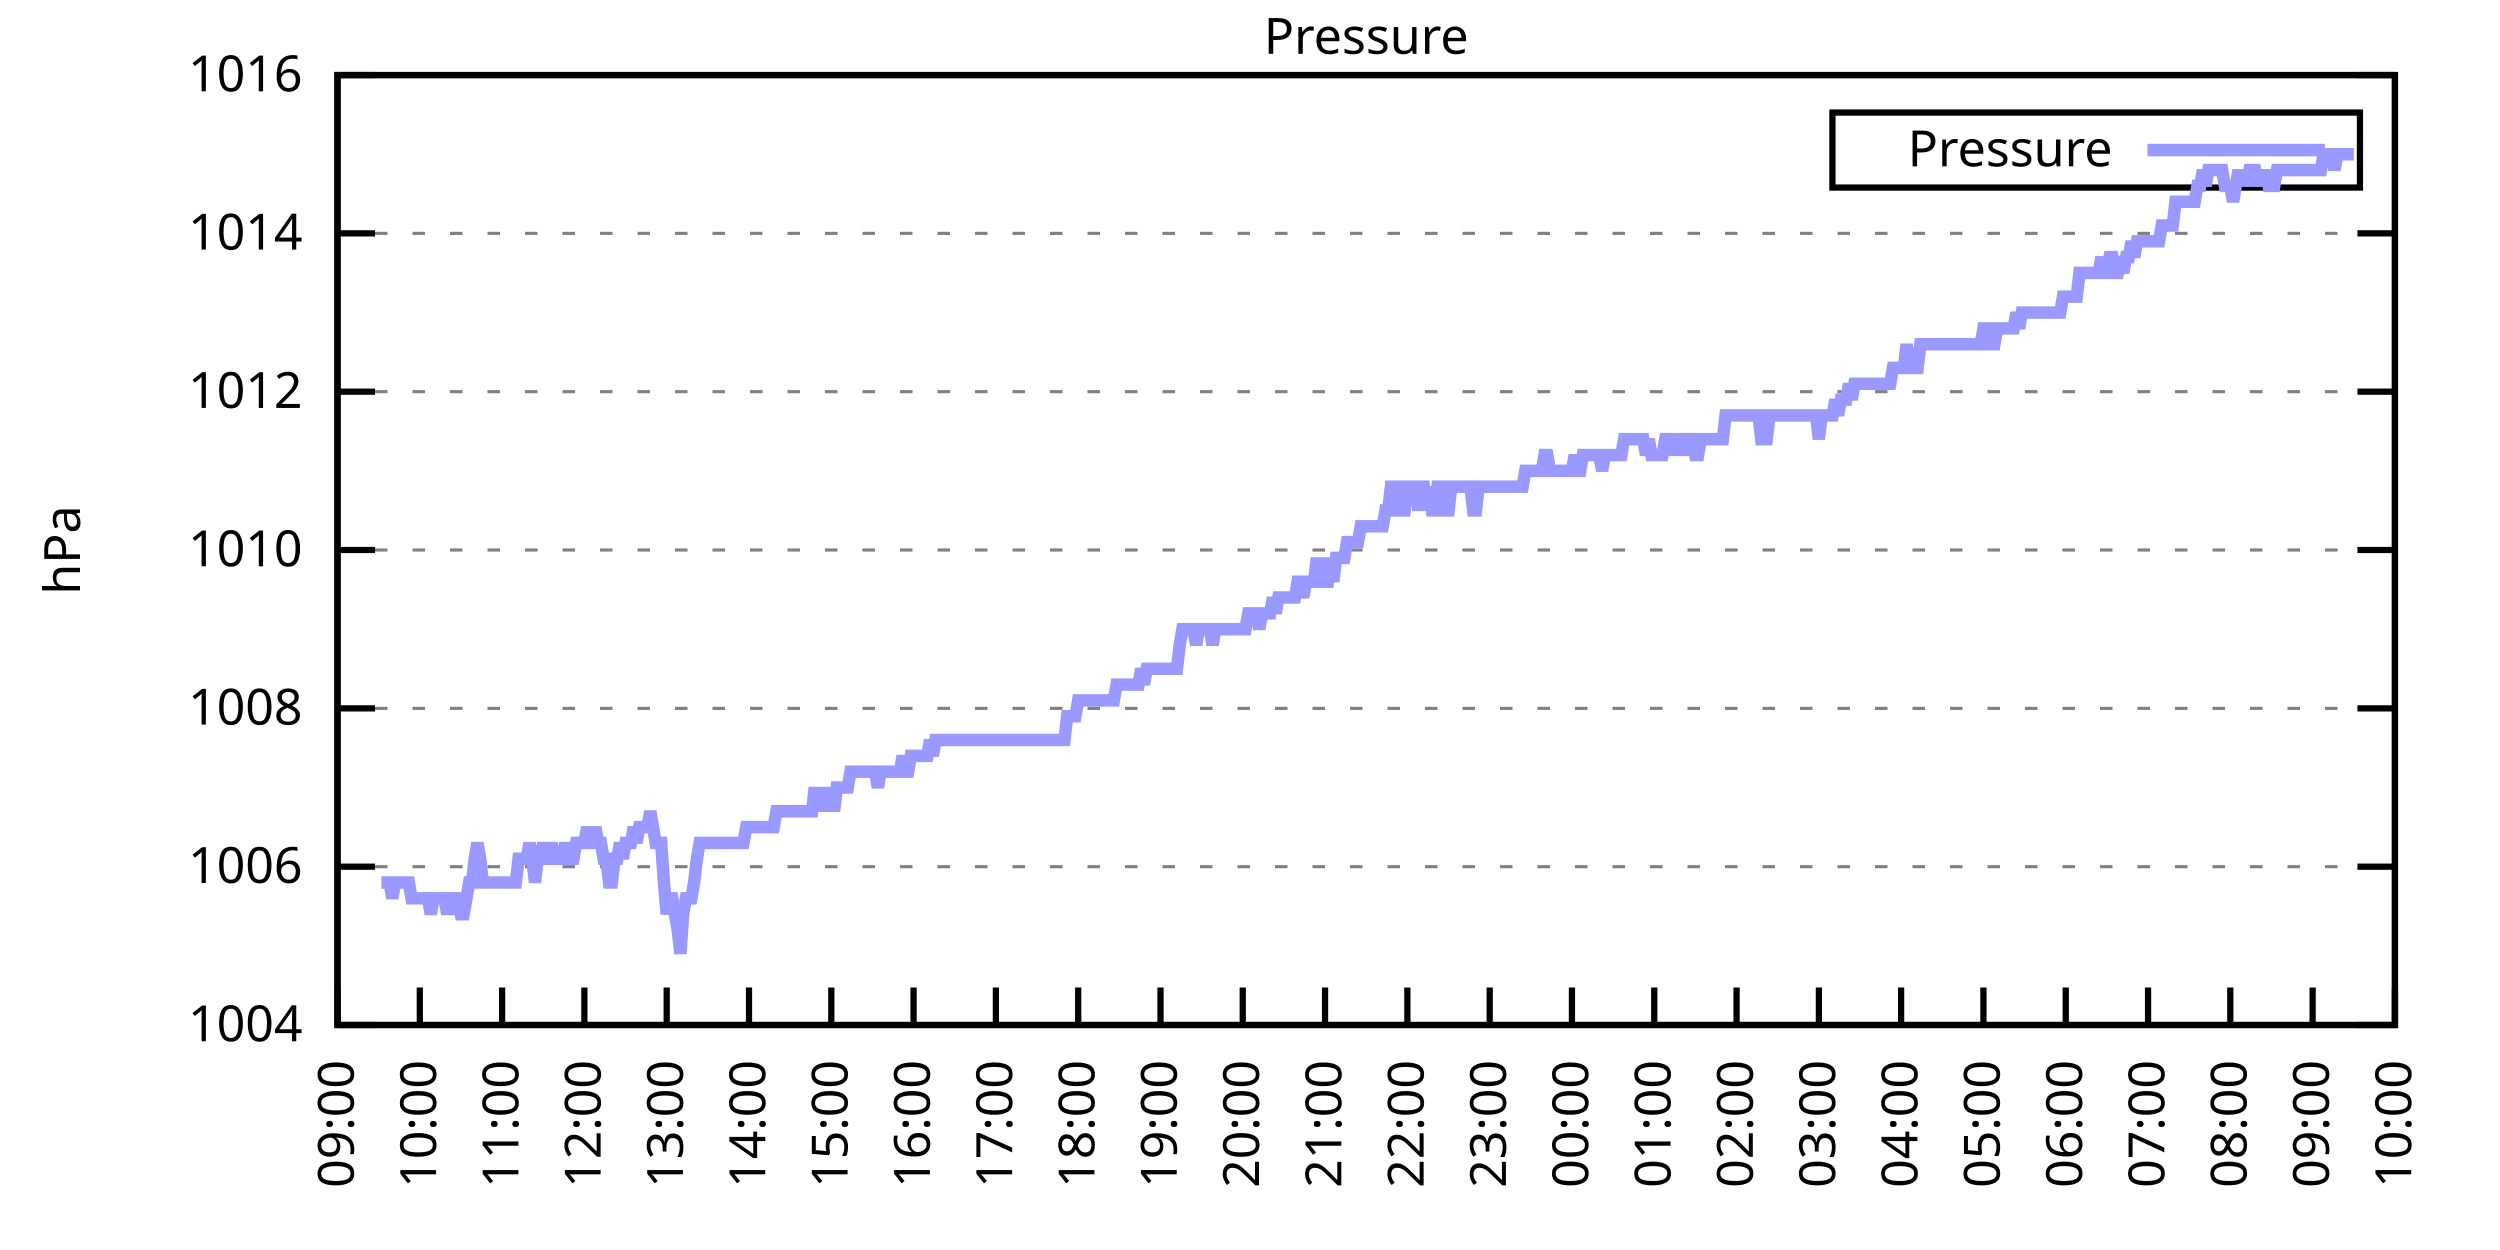
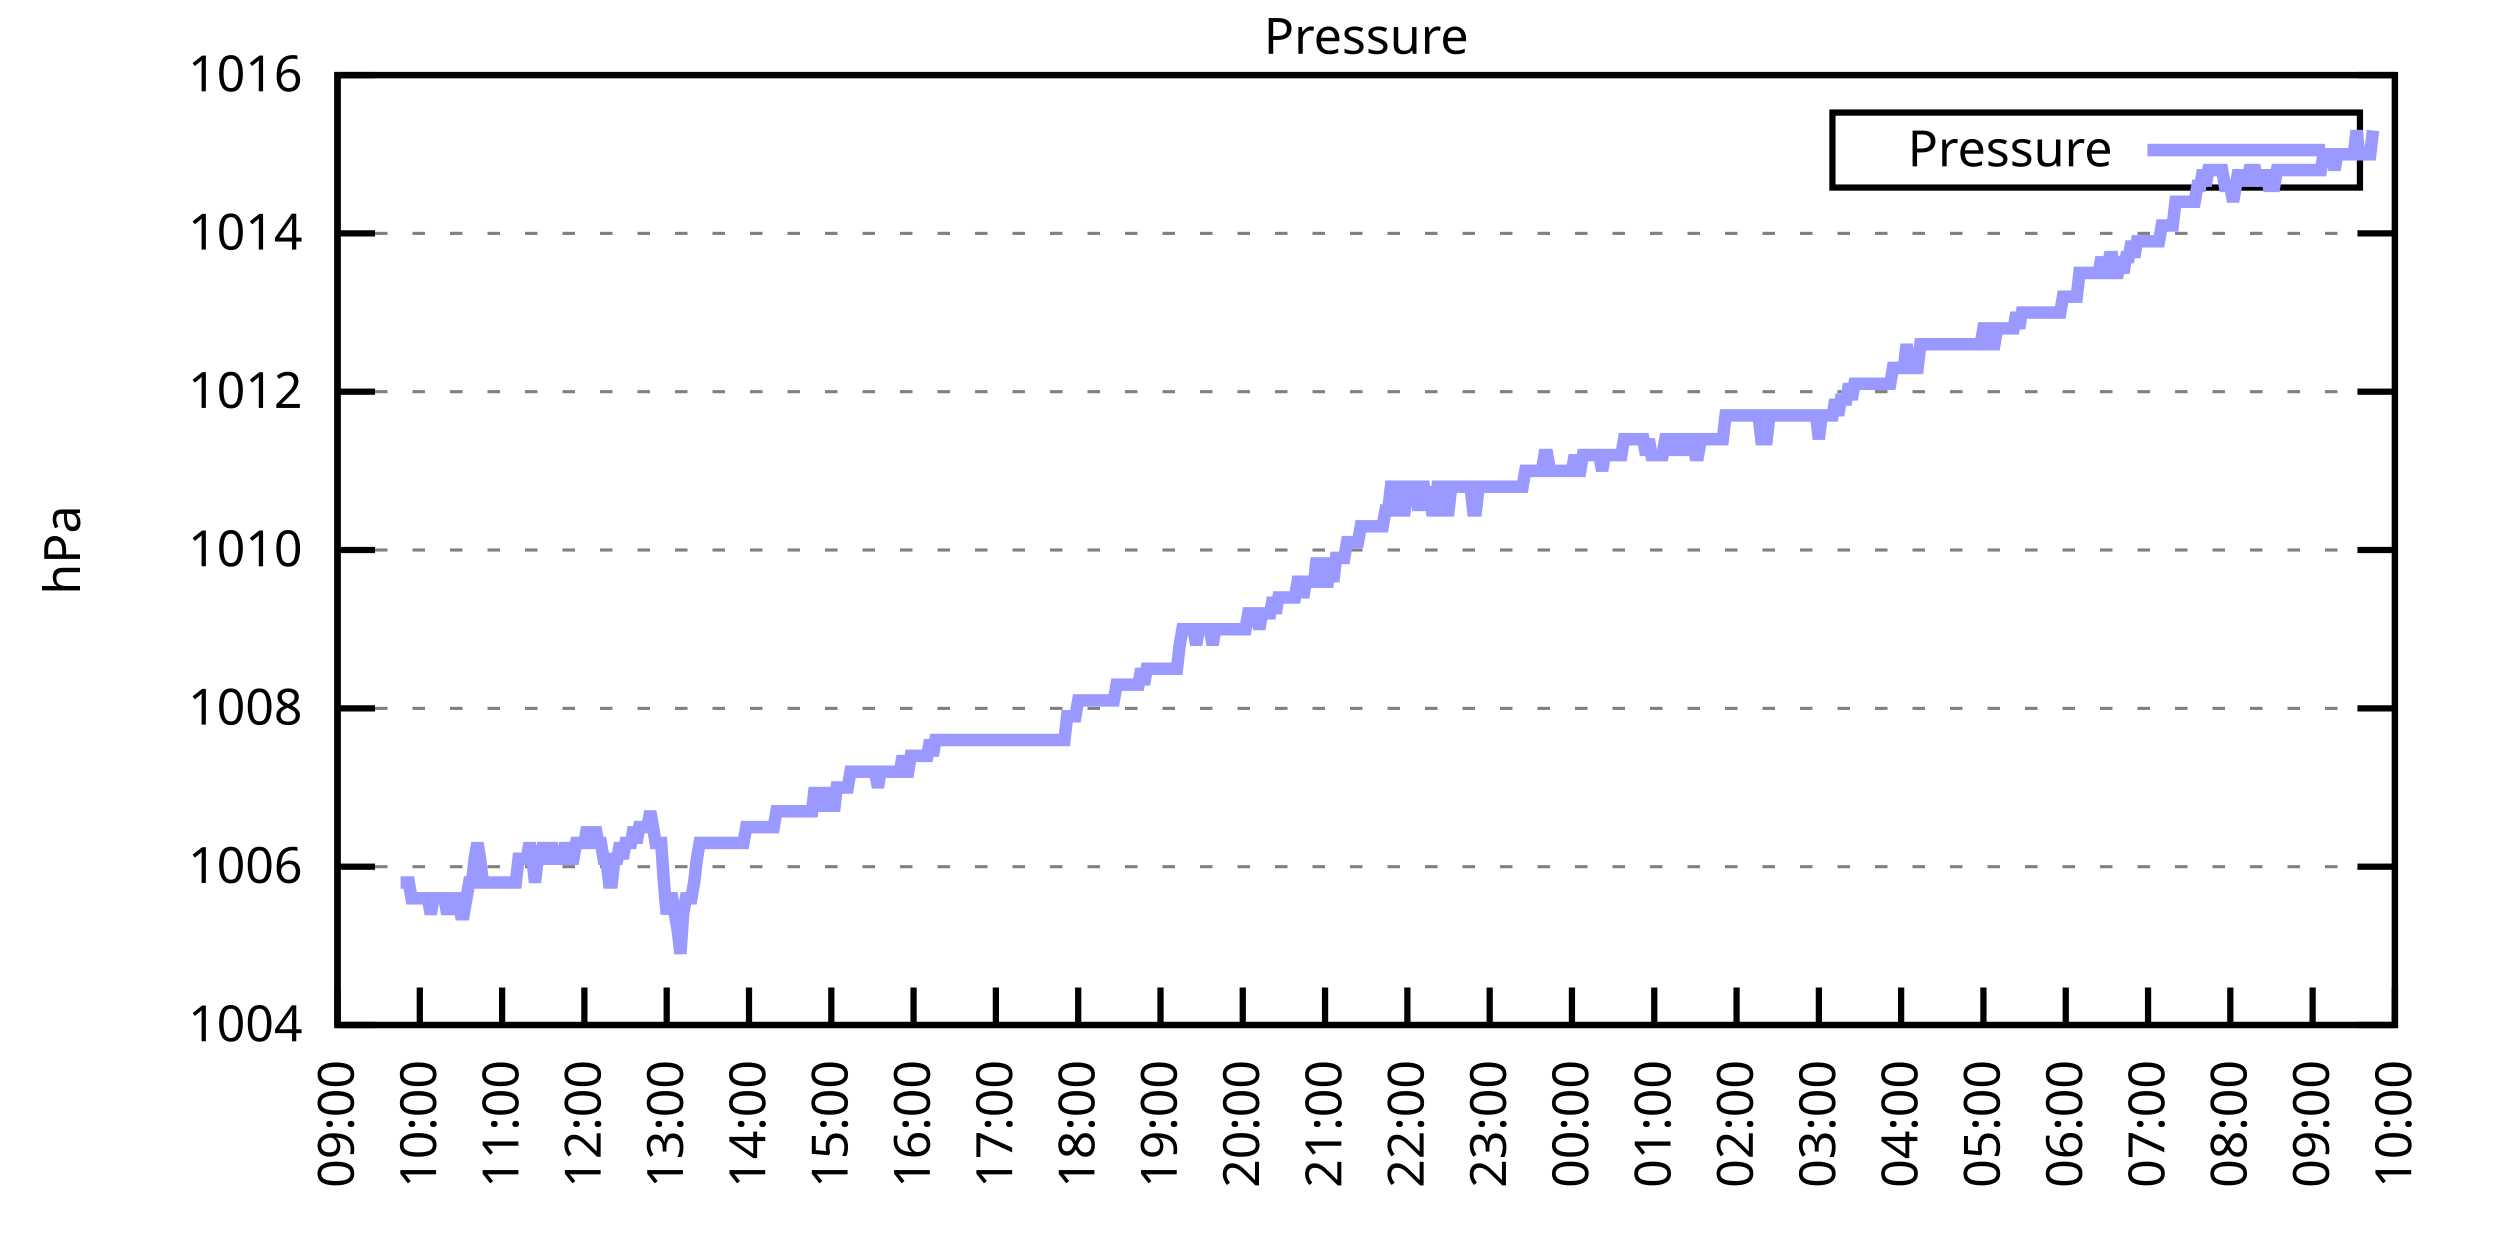
<svg xmlns="http://www.w3.org/2000/svg" xmlns:xlink="http://www.w3.org/1999/xlink" width="400" height="200" viewBox="0 0 400 200">
  <g id="gnuplot_canvas">
    <rect x="0" y="0" width="400" height="200" fill="none" />
    <defs>
      <circle id="gpDot" r="0.5" stroke-width="0.5" stroke="currentColor" />
      <path id="gpPt0" stroke-width="0.333" stroke="currentColor" d="M-1,0 h2 M0,-1 v2" />
      <path id="gpPt1" stroke-width="0.333" stroke="currentColor" d="M-1,-1 L1,1 M1,-1 L-1,1" />
      <path id="gpPt2" stroke-width="0.333" stroke="currentColor" d="M-1,0 L1,0 M0,-1 L0,1 M-1,-1 L1,1 M-1,1 L1,-1" />
      <rect id="gpPt3" stroke-width="0.333" stroke="currentColor" x="-1" y="-1" width="2" height="2" />
      <rect id="gpPt4" stroke-width="0.333" stroke="currentColor" fill="currentColor" x="-1" y="-1" width="2" height="2" />
      <circle id="gpPt5" stroke-width="0.333" stroke="currentColor" cx="0" cy="0" r="1" />
      <use xlink:href="#gpPt5" id="gpPt6" fill="currentColor" stroke="none" />
      <path id="gpPt7" stroke-width="0.333" stroke="currentColor" d="M0,-1.33 L-1.33,0.67 L1.33,0.67 z" />
      <use xlink:href="#gpPt7" id="gpPt8" fill="currentColor" stroke="none" />
      <use xlink:href="#gpPt7" id="gpPt9" stroke="currentColor" transform="rotate(180)" />
      <use xlink:href="#gpPt9" id="gpPt10" fill="currentColor" stroke="none" />
      <use xlink:href="#gpPt3" id="gpPt11" stroke="currentColor" transform="rotate(45)" />
      <use xlink:href="#gpPt11" id="gpPt12" fill="currentColor" stroke="none" />
      <path id="gpPt13" stroke-width="0.333" stroke="currentColor" d="M0,1.330 L1.265,0.411 L0.782,-1.067 L-0.782,-1.076 L-1.265,0.411 z" />
      <use xlink:href="#gpPt13" id="gpPt14" fill="currentColor" stroke="none" />
      <filter id="textbox" filterUnits="objectBoundingBox" x="0" y="0" height="1" width="1">
        <feFlood flood-color="white" flood-opacity="1" result="bgnd" />
        <feComposite in="SourceGraphic" in2="bgnd" operator="atop" />
      </filter>
      <filter id="greybox" filterUnits="objectBoundingBox" x="0" y="0" height="1" width="1">
        <feFlood flood-color="lightgrey" flood-opacity="1" result="grey" />
        <feComposite in="SourceGraphic" in2="grey" operator="atop" />
      </filter>
    </defs>
    <g fill="none" color="white" stroke="currentColor" stroke-width="1.00" stroke-linecap="butt" stroke-linejoin="miter">
</g>
    <g fill="none" color="black" stroke="currentColor" stroke-width="1.00" stroke-linecap="butt" stroke-linejoin="miter">
      <g stroke="none" shape-rendering="crispEdges">
        <polygon fill="rgb(255, 255, 255)" points="54.00,164.00 383.18,164.00 383.18,12.02 54.00,12.02 " />
      </g>
    </g>
    <g fill="none" color="black" stroke="currentColor" stroke-width="1.00" stroke-linecap="butt" stroke-linejoin="miter">
</g>
    <g fill="none" color="black" stroke="black" stroke-width="0.50" stroke-linecap="butt" stroke-linejoin="miter">
</g>
    <g fill="none" color="gray" stroke="currentColor" stroke-width="0.50" stroke-linecap="butt" stroke-linejoin="miter">
      <path stroke="gray" stroke-dasharray="2,4" class="gridline" d="M54.00,164.00 L383.19,164.00  " />
    </g>
    <g fill="none" color="gray" stroke="gray" stroke-width="1.00" stroke-linecap="butt" stroke-linejoin="miter">
</g>
    <g fill="none" color="black" stroke="currentColor" stroke-width="1.00" stroke-linecap="butt" stroke-linejoin="miter">
      <path stroke="black" d="M54.00,164.00 L60.00,164.00 M383.19,164.00 L377.19,164.00  " />
      <g transform="translate(48.40,166.60)" stroke="none" fill="black" font-family="Sans" font-size="8.00" text-anchor="end">
        <text>
          <tspan font-family="Sans"> 1004</tspan>
        </text>
      </g>
    </g>
    <g fill="none" color="black" stroke="currentColor" stroke-width="1.00" stroke-linecap="butt" stroke-linejoin="miter">
</g>
    <g fill="none" color="black" stroke="black" stroke-width="0.50" stroke-linecap="butt" stroke-linejoin="miter">
</g>
    <g fill="none" color="gray" stroke="currentColor" stroke-width="0.50" stroke-linecap="butt" stroke-linejoin="miter">
      <path stroke="gray" stroke-dasharray="2,4" class="gridline" d="M54.00,138.67 L383.19,138.67  " />
    </g>
    <g fill="none" color="gray" stroke="gray" stroke-width="1.00" stroke-linecap="butt" stroke-linejoin="miter">
</g>
    <g fill="none" color="black" stroke="currentColor" stroke-width="1.00" stroke-linecap="butt" stroke-linejoin="miter">
      <path stroke="black" d="M54.00,138.67 L60.00,138.67 M383.19,138.67 L377.19,138.67  " />
      <g transform="translate(48.40,141.27)" stroke="none" fill="black" font-family="Sans" font-size="8.00" text-anchor="end">
        <text>
          <tspan font-family="Sans"> 1006</tspan>
        </text>
      </g>
    </g>
    <g fill="none" color="black" stroke="currentColor" stroke-width="1.00" stroke-linecap="butt" stroke-linejoin="miter">
</g>
    <g fill="none" color="black" stroke="black" stroke-width="0.50" stroke-linecap="butt" stroke-linejoin="miter">
</g>
    <g fill="none" color="gray" stroke="currentColor" stroke-width="0.50" stroke-linecap="butt" stroke-linejoin="miter">
      <path stroke="gray" stroke-dasharray="2,4" class="gridline" d="M54.00,113.34 L383.19,113.34  " />
    </g>
    <g fill="none" color="gray" stroke="gray" stroke-width="1.00" stroke-linecap="butt" stroke-linejoin="miter">
</g>
    <g fill="none" color="black" stroke="currentColor" stroke-width="1.00" stroke-linecap="butt" stroke-linejoin="miter">
      <path stroke="black" d="M54.00,113.34 L60.00,113.34 M383.19,113.34 L377.19,113.34  " />
      <g transform="translate(48.40,115.94)" stroke="none" fill="black" font-family="Sans" font-size="8.00" text-anchor="end">
        <text>
          <tspan font-family="Sans"> 1008</tspan>
        </text>
      </g>
    </g>
    <g fill="none" color="black" stroke="currentColor" stroke-width="1.00" stroke-linecap="butt" stroke-linejoin="miter">
</g>
    <g fill="none" color="black" stroke="black" stroke-width="0.50" stroke-linecap="butt" stroke-linejoin="miter">
</g>
    <g fill="none" color="gray" stroke="currentColor" stroke-width="0.50" stroke-linecap="butt" stroke-linejoin="miter">
      <path stroke="gray" stroke-dasharray="2,4" class="gridline" d="M54.00,88.00 L383.19,88.00  " />
    </g>
    <g fill="none" color="gray" stroke="gray" stroke-width="1.00" stroke-linecap="butt" stroke-linejoin="miter">
</g>
    <g fill="none" color="black" stroke="currentColor" stroke-width="1.00" stroke-linecap="butt" stroke-linejoin="miter">
      <path stroke="black" d="M54.00,88.00 L60.00,88.00 M383.19,88.00 L377.19,88.00  " />
      <g transform="translate(48.40,90.60)" stroke="none" fill="black" font-family="Sans" font-size="8.00" text-anchor="end">
        <text>
          <tspan font-family="Sans"> 1010</tspan>
        </text>
      </g>
    </g>
    <g fill="none" color="black" stroke="currentColor" stroke-width="1.00" stroke-linecap="butt" stroke-linejoin="miter">
</g>
    <g fill="none" color="black" stroke="black" stroke-width="0.50" stroke-linecap="butt" stroke-linejoin="miter">
</g>
    <g fill="none" color="gray" stroke="currentColor" stroke-width="0.50" stroke-linecap="butt" stroke-linejoin="miter">
      <path stroke="gray" stroke-dasharray="2,4" class="gridline" d="M54.00,62.67 L383.19,62.67  " />
    </g>
    <g fill="none" color="gray" stroke="gray" stroke-width="1.00" stroke-linecap="butt" stroke-linejoin="miter">
</g>
    <g fill="none" color="black" stroke="currentColor" stroke-width="1.00" stroke-linecap="butt" stroke-linejoin="miter">
      <path stroke="black" d="M54.00,62.67 L60.00,62.67 M383.19,62.67 L377.19,62.67  " />
      <g transform="translate(48.40,65.27)" stroke="none" fill="black" font-family="Sans" font-size="8.00" text-anchor="end">
        <text>
          <tspan font-family="Sans"> 1012</tspan>
        </text>
      </g>
    </g>
    <g fill="none" color="black" stroke="currentColor" stroke-width="1.00" stroke-linecap="butt" stroke-linejoin="miter">
</g>
    <g fill="none" color="black" stroke="black" stroke-width="0.50" stroke-linecap="butt" stroke-linejoin="miter">
</g>
    <g fill="none" color="gray" stroke="currentColor" stroke-width="0.50" stroke-linecap="butt" stroke-linejoin="miter">
      <path stroke="gray" stroke-dasharray="2,4" class="gridline" d="M54.00,37.34 L383.19,37.34  " />
    </g>
    <g fill="none" color="gray" stroke="gray" stroke-width="1.00" stroke-linecap="butt" stroke-linejoin="miter">
</g>
    <g fill="none" color="black" stroke="currentColor" stroke-width="1.00" stroke-linecap="butt" stroke-linejoin="miter">
      <path stroke="black" d="M54.00,37.34 L60.00,37.34 M383.19,37.34 L377.19,37.34  " />
      <g transform="translate(48.40,39.94)" stroke="none" fill="black" font-family="Sans" font-size="8.00" text-anchor="end">
        <text>
          <tspan font-family="Sans"> 1014</tspan>
        </text>
      </g>
    </g>
    <g fill="none" color="black" stroke="currentColor" stroke-width="1.00" stroke-linecap="butt" stroke-linejoin="miter">
</g>
    <g fill="none" color="black" stroke="black" stroke-width="0.50" stroke-linecap="butt" stroke-linejoin="miter">
</g>
    <g fill="none" color="gray" stroke="currentColor" stroke-width="0.50" stroke-linecap="butt" stroke-linejoin="miter">
      <path stroke="gray" stroke-dasharray="2,4" class="gridline" d="M54.00,12.01 L383.19,12.01  " />
    </g>
    <g fill="none" color="gray" stroke="gray" stroke-width="1.00" stroke-linecap="butt" stroke-linejoin="miter">
</g>
    <g fill="none" color="black" stroke="currentColor" stroke-width="1.00" stroke-linecap="butt" stroke-linejoin="miter">
      <path stroke="black" d="M54.00,12.01 L60.00,12.01 M383.19,12.01 L377.19,12.01  " />
      <g transform="translate(48.40,14.61)" stroke="none" fill="black" font-family="Sans" font-size="8.00" text-anchor="end">
        <text>
          <tspan font-family="Sans"> 1016</tspan>
        </text>
      </g>
    </g>
    <g fill="none" color="black" stroke="currentColor" stroke-width="1.00" stroke-linecap="butt" stroke-linejoin="miter">
      <path stroke="black" d="M54.00,164.00 L54.00,158.00  " />
      <g transform="translate(56.60,169.60) rotate(270.00)" stroke="none" fill="black" font-family="Sans" font-size="8.00" text-anchor="end">
        <text>
          <tspan font-family="Sans">09:00</tspan>
        </text>
      </g>
    </g>
    <g fill="none" color="black" stroke="currentColor" stroke-width="1.00" stroke-linecap="butt" stroke-linejoin="miter">
      <path stroke="black" d="M67.17,164.00 L67.17,158.00  " />
      <g transform="translate(69.77,169.60) rotate(270.00)" stroke="none" fill="black" font-family="Sans" font-size="8.00" text-anchor="end">
        <text>
          <tspan font-family="Sans">10:00</tspan>
        </text>
      </g>
    </g>
    <g fill="none" color="black" stroke="currentColor" stroke-width="1.00" stroke-linecap="butt" stroke-linejoin="miter">
      <path stroke="black" d="M80.34,164.00 L80.34,158.00  " />
      <g transform="translate(82.94,169.60) rotate(270.00)" stroke="none" fill="black" font-family="Sans" font-size="8.00" text-anchor="end">
        <text>
          <tspan font-family="Sans">11:00</tspan>
        </text>
      </g>
    </g>
    <g fill="none" color="black" stroke="currentColor" stroke-width="1.00" stroke-linecap="butt" stroke-linejoin="miter">
      <path stroke="black" d="M93.50,164.00 L93.50,158.00  " />
      <g transform="translate(96.10,169.60) rotate(270.00)" stroke="none" fill="black" font-family="Sans" font-size="8.00" text-anchor="end">
        <text>
          <tspan font-family="Sans">12:00</tspan>
        </text>
      </g>
    </g>
    <g fill="none" color="black" stroke="currentColor" stroke-width="1.00" stroke-linecap="butt" stroke-linejoin="miter">
      <path stroke="black" d="M106.67,164.00 L106.67,158.00  " />
      <g transform="translate(109.27,169.60) rotate(270.00)" stroke="none" fill="black" font-family="Sans" font-size="8.00" text-anchor="end">
        <text>
          <tspan font-family="Sans">13:00</tspan>
        </text>
      </g>
    </g>
    <g fill="none" color="black" stroke="currentColor" stroke-width="1.00" stroke-linecap="butt" stroke-linejoin="miter">
      <path stroke="black" d="M119.84,164.00 L119.84,158.00  " />
      <g transform="translate(122.44,169.60) rotate(270.00)" stroke="none" fill="black" font-family="Sans" font-size="8.00" text-anchor="end">
        <text>
          <tspan font-family="Sans">14:00</tspan>
        </text>
      </g>
    </g>
    <g fill="none" color="black" stroke="currentColor" stroke-width="1.00" stroke-linecap="butt" stroke-linejoin="miter">
      <path stroke="black" d="M133.01,164.00 L133.01,158.00  " />
      <g transform="translate(135.61,169.60) rotate(270.00)" stroke="none" fill="black" font-family="Sans" font-size="8.00" text-anchor="end">
        <text>
          <tspan font-family="Sans">15:00</tspan>
        </text>
      </g>
    </g>
    <g fill="none" color="black" stroke="currentColor" stroke-width="1.00" stroke-linecap="butt" stroke-linejoin="miter">
      <path stroke="black" d="M146.17,164.00 L146.17,158.00  " />
      <g transform="translate(148.77,169.60) rotate(270.00)" stroke="none" fill="black" font-family="Sans" font-size="8.00" text-anchor="end">
        <text>
          <tspan font-family="Sans">16:00</tspan>
        </text>
      </g>
    </g>
    <g fill="none" color="black" stroke="currentColor" stroke-width="1.00" stroke-linecap="butt" stroke-linejoin="miter">
      <path stroke="black" d="M159.34,164.00 L159.34,158.00  " />
      <g transform="translate(161.94,169.60) rotate(270.00)" stroke="none" fill="black" font-family="Sans" font-size="8.00" text-anchor="end">
        <text>
          <tspan font-family="Sans">17:00</tspan>
        </text>
      </g>
    </g>
    <g fill="none" color="black" stroke="currentColor" stroke-width="1.00" stroke-linecap="butt" stroke-linejoin="miter">
      <path stroke="black" d="M172.51,164.00 L172.51,158.00  " />
      <g transform="translate(175.11,169.60) rotate(270.00)" stroke="none" fill="black" font-family="Sans" font-size="8.00" text-anchor="end">
        <text>
          <tspan font-family="Sans">18:00</tspan>
        </text>
      </g>
    </g>
    <g fill="none" color="black" stroke="currentColor" stroke-width="1.00" stroke-linecap="butt" stroke-linejoin="miter">
      <path stroke="black" d="M185.68,164.00 L185.68,158.00  " />
      <g transform="translate(188.28,169.60) rotate(270.00)" stroke="none" fill="black" font-family="Sans" font-size="8.00" text-anchor="end">
        <text>
          <tspan font-family="Sans">19:00</tspan>
        </text>
      </g>
    </g>
    <g fill="none" color="black" stroke="currentColor" stroke-width="1.00" stroke-linecap="butt" stroke-linejoin="miter">
      <path stroke="black" d="M198.84,164.00 L198.84,158.00  " />
      <g transform="translate(201.44,169.60) rotate(270.00)" stroke="none" fill="black" font-family="Sans" font-size="8.00" text-anchor="end">
        <text>
          <tspan font-family="Sans">20:00</tspan>
        </text>
      </g>
    </g>
    <g fill="none" color="black" stroke="currentColor" stroke-width="1.00" stroke-linecap="butt" stroke-linejoin="miter">
      <path stroke="black" d="M212.01,164.00 L212.01,158.00  " />
      <g transform="translate(214.61,169.60) rotate(270.00)" stroke="none" fill="black" font-family="Sans" font-size="8.00" text-anchor="end">
        <text>
          <tspan font-family="Sans">21:00</tspan>
        </text>
      </g>
    </g>
    <g fill="none" color="black" stroke="currentColor" stroke-width="1.00" stroke-linecap="butt" stroke-linejoin="miter">
      <path stroke="black" d="M225.18,164.00 L225.18,158.00  " />
      <g transform="translate(227.78,169.60) rotate(270.00)" stroke="none" fill="black" font-family="Sans" font-size="8.00" text-anchor="end">
        <text>
          <tspan font-family="Sans">22:00</tspan>
        </text>
      </g>
    </g>
    <g fill="none" color="black" stroke="currentColor" stroke-width="1.00" stroke-linecap="butt" stroke-linejoin="miter">
      <path stroke="black" d="M238.35,164.00 L238.35,158.00  " />
      <g transform="translate(240.95,169.60) rotate(270.00)" stroke="none" fill="black" font-family="Sans" font-size="8.00" text-anchor="end">
        <text>
          <tspan font-family="Sans">23:00</tspan>
        </text>
      </g>
    </g>
    <g fill="none" color="black" stroke="currentColor" stroke-width="1.00" stroke-linecap="butt" stroke-linejoin="miter">
      <path stroke="black" d="M251.51,164.00 L251.51,158.00  " />
      <g transform="translate(254.11,169.60) rotate(270.00)" stroke="none" fill="black" font-family="Sans" font-size="8.00" text-anchor="end">
        <text>
          <tspan font-family="Sans">00:00</tspan>
        </text>
      </g>
    </g>
    <g fill="none" color="black" stroke="currentColor" stroke-width="1.00" stroke-linecap="butt" stroke-linejoin="miter">
      <path stroke="black" d="M264.68,164.00 L264.68,158.00  " />
      <g transform="translate(267.28,169.60) rotate(270.00)" stroke="none" fill="black" font-family="Sans" font-size="8.00" text-anchor="end">
        <text>
          <tspan font-family="Sans">01:00</tspan>
        </text>
      </g>
    </g>
    <g fill="none" color="black" stroke="currentColor" stroke-width="1.00" stroke-linecap="butt" stroke-linejoin="miter">
      <path stroke="black" d="M277.85,164.00 L277.85,158.00  " />
      <g transform="translate(280.45,169.60) rotate(270.00)" stroke="none" fill="black" font-family="Sans" font-size="8.00" text-anchor="end">
        <text>
          <tspan font-family="Sans">02:00</tspan>
        </text>
      </g>
    </g>
    <g fill="none" color="black" stroke="currentColor" stroke-width="1.00" stroke-linecap="butt" stroke-linejoin="miter">
      <path stroke="black" d="M291.02,164.00 L291.02,158.00  " />
      <g transform="translate(293.62,169.60) rotate(270.00)" stroke="none" fill="black" font-family="Sans" font-size="8.00" text-anchor="end">
        <text>
          <tspan font-family="Sans">03:00</tspan>
        </text>
      </g>
    </g>
    <g fill="none" color="black" stroke="currentColor" stroke-width="1.00" stroke-linecap="butt" stroke-linejoin="miter">
      <path stroke="black" d="M304.18,164.00 L304.18,158.00  " />
      <g transform="translate(306.78,169.60) rotate(270.00)" stroke="none" fill="black" font-family="Sans" font-size="8.00" text-anchor="end">
        <text>
          <tspan font-family="Sans">04:00</tspan>
        </text>
      </g>
    </g>
    <g fill="none" color="black" stroke="currentColor" stroke-width="1.00" stroke-linecap="butt" stroke-linejoin="miter">
      <path stroke="black" d="M317.35,164.00 L317.35,158.00  " />
      <g transform="translate(319.95,169.60) rotate(270.00)" stroke="none" fill="black" font-family="Sans" font-size="8.00" text-anchor="end">
        <text>
          <tspan font-family="Sans">05:00</tspan>
        </text>
      </g>
    </g>
    <g fill="none" color="black" stroke="currentColor" stroke-width="1.00" stroke-linecap="butt" stroke-linejoin="miter">
      <path stroke="black" d="M330.52,164.00 L330.52,158.00  " />
      <g transform="translate(333.12,169.60) rotate(270.00)" stroke="none" fill="black" font-family="Sans" font-size="8.00" text-anchor="end">
        <text>
          <tspan font-family="Sans">06:00</tspan>
        </text>
      </g>
    </g>
    <g fill="none" color="black" stroke="currentColor" stroke-width="1.00" stroke-linecap="butt" stroke-linejoin="miter">
      <path stroke="black" d="M343.69,164.00 L343.69,158.00  " />
      <g transform="translate(346.29,169.60) rotate(270.00)" stroke="none" fill="black" font-family="Sans" font-size="8.00" text-anchor="end">
        <text>
          <tspan font-family="Sans">07:00</tspan>
        </text>
      </g>
    </g>
    <g fill="none" color="black" stroke="currentColor" stroke-width="1.00" stroke-linecap="butt" stroke-linejoin="miter">
      <path stroke="black" d="M356.85,164.00 L356.85,158.00  " />
      <g transform="translate(359.45,169.60) rotate(270.00)" stroke="none" fill="black" font-family="Sans" font-size="8.00" text-anchor="end">
        <text>
          <tspan font-family="Sans">08:00</tspan>
        </text>
      </g>
    </g>
    <g fill="none" color="black" stroke="currentColor" stroke-width="1.00" stroke-linecap="butt" stroke-linejoin="miter">
      <path stroke="black" d="M370.02,164.00 L370.02,158.00  " />
      <g transform="translate(372.62,169.60) rotate(270.00)" stroke="none" fill="black" font-family="Sans" font-size="8.00" text-anchor="end">
        <text>
          <tspan font-family="Sans">09:00</tspan>
        </text>
      </g>
    </g>
    <g fill="none" color="black" stroke="currentColor" stroke-width="1.00" stroke-linecap="butt" stroke-linejoin="miter">
      <path stroke="black" d="M383.19,164.00 L383.19,158.00  " />
      <g transform="translate(385.79,169.60) rotate(270.00)" stroke="none" fill="black" font-family="Sans" font-size="8.00" text-anchor="end">
        <text>
          <tspan font-family="Sans">10:00</tspan>
        </text>
      </g>
    </g>
    <g fill="none" color="black" stroke="currentColor" stroke-width="1.00" stroke-linecap="butt" stroke-linejoin="miter">
</g>
    <g fill="none" color="black" stroke="currentColor" stroke-width="1.00" stroke-linecap="butt" stroke-linejoin="miter">
      <path stroke="black" d="M54.00,12.01 L54.00,164.00 L383.19,164.00 L383.19,12.01 L54.00,12.01 Z  " />
    </g>
    <g fill="none" color="black" stroke="currentColor" stroke-width="1.00" stroke-linecap="butt" stroke-linejoin="miter">
</g>
    <g fill="none" color="black" stroke="currentColor" stroke-width="1.00" stroke-linecap="butt" stroke-linejoin="miter">
      <path stroke="black" d="M293.19,30.01 L293.19,18.01 L377.59,18.01 L377.59,30.01 L293.19,30.01 Z  " />
    </g>
    <g id="Pressure_plot_1">
      <g fill="none" color="white" stroke="black" stroke-width="2.00" stroke-linecap="butt" stroke-linejoin="miter">
</g>
      <g fill="none" color="black" stroke="currentColor" stroke-width="2.00" stroke-linecap="butt" stroke-linejoin="miter">
        <g transform="translate(337.99,26.61)" stroke="none" fill="black" font-family="Sans" font-size="8.00" text-anchor="end">
          <text>
            <tspan font-family="Sans">Pressure</tspan>
          </text>
        </g>
      </g>
      <g fill="none" color="black" stroke="currentColor" stroke-width="2.00" stroke-linecap="butt" stroke-linejoin="miter">
-         <path stroke="rgb(153, 153, 255)" d="M343.59,24.01 L371.99,24.01 M61.02,141.20 L61.46,141.20 L61.90,141.20 L62.34,141.20 L62.78,143.73 L63.22,141.20   L63.66,141.20 L64.10,141.20 L64.53,141.20 L64.97,141.20 L65.41,141.20 L65.85,143.73 L66.29,143.73 L66.73,143.73   L67.17,143.73 L67.61,143.73 L68.05,143.73 L68.48,143.73 L68.92,146.27 L69.36,143.73 L69.80,143.73 L70.24,143.73   L70.68,143.73 L71.12,143.73 L71.56,146.27 L72.00,143.73 L72.43,146.27 L72.87,143.73 L73.31,143.73 L73.75,146.27   L74.19,146.27 L74.63,143.73 L75.07,141.20 L75.51,141.20 L75.95,137.40 L76.38,134.87 L76.82,137.40 L77.26,141.20   L77.70,141.20 L78.14,141.20 L78.58,141.20 L79.02,141.20 L79.46,141.20 L79.90,141.20 L80.34,141.20 L80.77,141.20   L81.21,141.20 L81.65,141.20 L82.09,141.20 L82.53,141.20 L82.97,137.40 L83.41,137.40 L83.85,137.40 L84.29,137.40   L84.72,134.87 L85.16,137.40 L85.60,141.20 L86.04,137.40 L86.48,137.40 L86.92,134.87 L87.36,137.40 L87.80,137.40   L88.24,134.87 L88.67,137.40 L89.11,137.40 L89.55,137.40 L89.99,137.40 L90.43,134.87 L90.87,137.40 L91.31,137.40   L91.75,137.40 L92.19,134.87 L92.62,134.87 L93.06,134.87 L93.50,134.87 L93.94,132.34 L94.38,134.87 L94.82,134.87   L95.26,132.34 L95.70,134.87 L96.14,134.87 L96.58,137.40 L97.01,137.40 L97.45,141.20 L97.89,141.20 L98.33,137.40   L98.77,137.40 L99.21,134.87 L99.65,137.40 L100.09,134.87 L100.53,134.87 L100.96,134.87 L101.40,132.34 L101.84,134.87   L102.28,132.34 L102.72,132.34 L103.16,132.34 L103.60,132.34 L104.04,129.80 L104.48,132.34 L104.91,134.87 L105.35,134.87   L105.79,134.87 L106.23,141.20 L106.67,146.27 L107.11,143.73 L107.55,143.73 L107.99,146.27 L108.43,148.80 L108.87,152.60   L109.30,146.27 L109.74,143.73 L110.18,143.73 L110.62,143.73 L111.06,141.20 L111.50,137.40 L111.94,134.87 L112.38,134.87   L112.82,134.87 L113.25,134.87 L113.69,134.87 L114.13,134.87 L114.57,134.87 L115.01,134.87 L115.45,134.87 L115.89,134.87   L116.33,134.87 L116.77,134.87 L117.20,134.87 L117.64,134.87 L118.08,134.87 L118.52,134.87 L118.96,134.87 L119.40,132.34   L119.84,132.34 L120.28,132.34 L120.72,132.34 L121.15,132.34 L121.59,132.34 L122.03,132.34 L122.47,132.34 L122.91,132.34   L123.35,132.34 L123.79,132.34 L124.23,129.80 L124.67,129.80 L125.11,129.80 L125.54,129.80 L125.98,129.80 L126.42,129.80   L126.86,129.80 L127.30,129.80 L127.74,129.80 L128.18,129.80 L128.62,129.80 L129.06,129.80 L129.49,129.80 L129.93,129.80   L130.37,126.00 L130.81,129.80 L131.25,126.00 L131.69,129.80 L132.13,126.00 L132.57,129.80 L133.01,126.00 L133.44,129.80   L133.88,126.00 L134.32,126.00 L134.76,126.00 L135.20,126.00 L135.64,126.00 L136.08,123.47 L136.52,123.47 L136.96,123.47   L137.39,123.47 L137.83,123.47 L138.27,123.47 L138.71,123.47 L139.15,123.47 L139.59,123.47 L140.03,123.47 L140.47,126.00   L140.91,123.47 L141.35,123.47 L141.78,123.47 L142.22,123.47 L142.66,123.47 L143.10,123.47 L143.54,123.47 L143.98,123.47   L144.42,120.94 L144.86,123.47 L145.30,123.47 L145.73,120.94 L146.17,120.94 L146.61,120.94 L147.05,120.94 L147.49,120.94   L147.93,120.94 L148.37,120.94 L148.81,118.40 L149.25,120.94 L149.68,118.40 L150.12,118.40 L150.56,118.40 L151.00,118.40   L151.44,118.40 L151.88,118.40 L152.32,118.40 L152.76,118.40 L153.20,118.40 L153.63,118.40 L154.07,118.40 L154.51,118.40   L154.95,118.40 L155.39,118.40 L155.83,118.40 L156.27,118.40 L156.71,118.40 L157.15,118.40 L157.59,118.40 L158.02,118.40   L158.46,118.40 L158.90,118.40 L159.34,118.40 L159.78,118.40 L160.22,118.40 L160.66,118.40 L161.10,118.40 L161.54,118.40   L161.97,118.40 L162.41,118.40 L162.85,118.40 L163.29,118.40 L163.73,118.40 L164.17,118.40 L164.61,118.40 L165.05,118.40   L165.49,118.40 L165.92,118.40 L166.36,118.40 L166.80,118.40 L167.24,118.40 L167.68,118.40 L168.12,118.40 L168.56,118.40   L169.00,118.40 L169.44,118.40 L169.87,118.40 L170.31,118.40 L170.75,114.60 L171.19,114.60 L171.63,114.60 L172.07,114.60   L172.51,112.07 L172.95,112.07 L173.39,112.07 L173.83,112.07 L174.26,112.07 L174.70,112.07 L175.14,112.07 L175.58,112.07   L176.02,112.07 L176.46,112.07 L176.90,112.07 L177.34,112.07 L177.78,112.07 L178.21,112.07 L178.65,109.54 L179.09,109.54   L179.53,109.54 L179.97,109.54 L180.41,109.54 L180.85,109.54 L181.29,109.54 L181.73,109.54 L182.16,109.54 L182.60,107.00   L183.04,109.54 L183.48,107.00 L183.92,107.00 L184.36,107.00 L184.80,107.00 L185.24,107.00 L185.68,107.00 L186.11,107.00   L186.55,107.00 L186.99,107.00 L187.43,107.00 L187.87,107.00 L188.31,107.00 L188.75,103.20 L189.19,100.67 L189.63,100.67   L190.07,100.67 L190.50,100.67 L190.94,100.67 L191.38,103.20 L191.82,100.67 L192.26,100.67 L192.70,100.67 L193.14,100.67   L193.58,100.67 L194.02,103.20 L194.45,100.67 L194.89,100.67 L195.33,100.67 L195.77,100.67 L196.21,100.67 L196.65,100.67   L197.09,100.67 L197.53,100.67 L197.97,100.67 L198.40,100.67 L198.84,100.67 L199.28,100.67 L199.72,98.14 L200.16,98.14   L200.60,98.14 L201.04,98.14 L201.48,100.67 L201.92,98.14 L202.35,98.14 L202.79,98.14 L203.23,98.14 L203.67,95.60   L204.11,98.14 L204.55,95.60 L204.99,95.60 L205.43,95.60 L205.87,95.60 L206.31,95.60 L206.74,95.60 L207.18,95.60   L207.62,93.07 L208.06,93.07 L208.50,95.60 L208.94,93.07 L209.38,93.07 L209.82,93.07 L210.26,93.07 L210.69,89.27   L211.13,93.07 L211.57,89.27 L212.01,93.07 L212.45,93.07 L212.89,89.27 L213.33,93.07 L213.77,89.27 L214.21,89.27   L214.64,89.27 L215.08,89.27 L215.52,86.74 L215.96,86.74 L216.40,86.74 L216.84,86.74 L217.28,86.74 L217.72,84.21   L218.16,84.21 L218.60,84.21 L219.03,84.21 L219.47,84.21 L219.91,84.21 L220.35,84.21 L220.79,84.21 L221.23,84.21   L221.67,81.67 L222.11,81.67 L222.55,77.87 L222.98,77.87 L223.42,77.87 L223.86,81.67 L224.30,81.67 L224.74,81.67   L225.18,77.87 L225.62,77.87 L226.06,77.87 L226.50,77.87 L226.93,81.67 L227.37,77.87 L227.81,77.87 L228.25,81.67   L228.69,77.87 L229.13,81.67 L229.57,81.67 L230.01,77.87 L230.45,77.87 L230.88,77.87 L231.32,81.67 L231.76,81.67   L232.20,77.87 L232.64,77.87 L233.08,77.87 L233.52,77.87 L233.96,77.87 L234.40,77.87 L234.84,77.87 L235.27,77.87   L235.71,81.67 L236.15,81.67 L236.59,77.87 L237.03,77.87 L237.47,77.87 L237.91,77.87 L238.35,77.87 L238.79,77.87   L239.22,77.87 L239.66,77.87 L240.10,77.87 L240.54,77.87 L240.98,77.87 L241.42,77.87 L241.86,77.87 L242.30,77.87   L242.74,77.87 L243.17,77.87 L243.61,77.87 L244.05,75.34 L244.49,75.34 L244.93,75.34 L245.37,75.34 L245.81,75.34   L246.25,75.34 L246.69,75.34 L247.12,72.81 L247.56,72.81 L248.00,75.34 L248.44,75.34 L248.88,75.34 L249.32,75.34   L249.76,75.34 L250.20,75.34 L250.64,75.34 L251.08,75.34 L251.51,75.34 L251.95,72.81 L252.39,75.34 L252.83,75.34   L253.27,72.81 L253.71,72.81 L254.15,72.81 L254.59,72.81 L255.03,72.81 L255.46,72.81 L255.90,72.81 L256.34,75.34   L256.78,72.81 L257.22,72.81 L257.66,72.81 L258.10,72.81 L258.54,72.81 L258.98,72.81 L259.41,72.81 L259.85,70.27   L260.29,70.27 L260.73,70.27 L261.17,70.27 L261.61,70.27 L262.05,70.27 L262.49,70.27 L262.93,70.27 L263.36,72.81   L263.80,70.27 L264.24,72.81 L264.68,72.81 L265.12,72.81 L265.56,72.81 L266.00,72.81 L266.44,70.27 L266.88,70.27   L267.32,72.81 L267.75,70.27 L268.19,72.81 L268.63,70.27 L269.07,70.27 L269.51,72.81 L269.95,70.27 L270.39,70.27   L270.83,70.27 L271.27,72.81 L271.70,72.81 L272.14,70.27 L272.58,70.27 L273.02,70.27 L273.46,70.27 L273.90,70.27   L274.34,70.27 L274.78,70.27 L275.22,70.27 L275.65,70.27 L276.09,66.47 L276.53,66.47 L276.97,66.47 L277.41,66.47   L277.85,66.47 L278.29,66.47 L278.73,66.47 L279.17,66.47 L279.60,66.47 L280.04,66.47 L280.48,66.47 L280.92,66.47   L281.36,66.47 L281.80,70.27 L282.24,70.27 L282.68,70.27 L283.12,66.47 L283.56,66.47 L283.99,66.47 L284.43,66.47   L284.87,66.47 L285.31,66.47 L285.75,66.47 L286.19,66.47 L286.63,66.47 L287.07,66.47 L287.51,66.47 L287.94,66.47   L288.38,66.47 L288.82,66.47 L289.26,66.47 L289.70,66.47 L290.14,66.47 L290.58,66.47 L291.02,70.27 L291.46,66.47   L291.89,66.47 L292.33,66.47 L292.77,66.47 L293.21,66.47 L293.65,63.94 L294.09,66.47 L294.53,63.94 L294.97,63.94   L295.41,63.94 L295.84,61.41 L296.28,63.94 L296.72,61.41 L297.16,61.41 L297.60,61.41 L298.04,61.41 L298.48,61.41   L298.92,61.41 L299.36,61.41 L299.80,61.41 L300.23,61.41 L300.67,61.41 L301.11,61.41 L301.55,61.41 L301.99,61.41   L302.43,61.41 L302.87,58.87 L303.31,58.87 L303.75,58.87 L304.18,58.87 L304.62,58.87 L305.06,55.07 L305.50,58.87   L305.94,58.87 L306.38,58.87 L306.82,58.87 L307.26,55.07 L307.70,55.07 L308.13,55.07 L308.57,55.07 L309.01,55.07   L309.45,55.07 L309.89,55.07 L310.33,55.07 L310.77,55.07 L311.21,55.07 L311.65,55.07 L312.08,55.07 L312.52,55.07   L312.96,55.07 L313.40,55.07 L313.84,55.07 L314.28,55.07 L314.72,55.07 L315.16,55.07 L315.60,55.07 L316.04,55.07   L316.47,55.07 L316.91,55.07 L317.35,52.54 L317.79,52.54 L318.23,52.54 L318.67,55.07 L319.11,55.07 L319.55,52.54   L319.99,52.54 L320.42,52.54 L320.86,52.54 L321.30,52.54 L321.74,52.54 L322.18,52.54 L322.62,50.01 L323.06,52.54   L323.50,50.01 L323.94,50.01 L324.37,50.01 L324.81,50.01 L325.25,50.01 L325.69,50.01 L326.13,50.01 L326.57,50.01   L327.01,50.01 L327.45,50.01 L327.89,50.01 L328.33,50.01 L328.76,50.01 L329.20,50.01 L329.64,50.01 L330.08,47.47   L330.52,47.47 L330.96,47.47 L331.40,47.47 L331.84,47.47 L332.28,47.47 L332.71,43.67 L333.15,43.67 L333.59,43.67   L334.03,43.67 L334.47,43.67 L334.91,43.67 L335.35,43.67 L335.79,43.67 L336.23,41.14 L336.66,43.67 L337.10,43.67   L337.54,41.14 L337.98,41.14 L338.42,43.67 L338.86,43.67 L339.30,41.14 L339.74,43.67 L340.18,41.14 L340.61,41.14   L341.05,38.61 L341.49,41.14 L341.93,38.61 L342.37,38.61 L342.81,38.61 L343.25,38.61 L343.69,38.61 L344.13,38.61   L344.57,38.61 L345.00,38.61 L345.44,38.61 L345.88,36.08 L346.32,36.08 L346.76,36.08 L347.20,36.08 L347.64,36.08   L348.08,32.28 L348.52,32.28 L348.95,32.28 L349.39,32.28 L349.83,32.28 L350.27,32.28 L350.71,32.28 L351.15,32.28   L351.59,29.74 L352.03,29.74 L352.47,27.21 L352.90,29.74 L353.34,27.21 L353.78,27.21 L354.22,27.21 L354.66,27.21   L355.10,27.21 L355.54,27.21 L355.98,29.74 L356.42,29.74 L356.85,29.74 L357.29,32.28 L357.73,29.74 L358.17,27.21   L358.61,29.74 L359.05,27.21 L359.49,29.74 L359.93,27.21 L360.37,27.21 L360.81,27.21 L361.24,29.74 L361.68,27.21   L362.12,29.74 L362.56,27.21 L363.00,29.74 L363.44,29.74 L363.88,29.74 L364.32,27.21 L364.76,27.21 L365.19,27.21   L365.63,27.21 L366.07,27.21 L366.51,27.21 L366.95,27.21 L367.39,27.21 L367.83,27.21 L368.27,27.21 L368.71,27.21   L369.14,27.21 L369.58,27.21 L370.02,27.21 L370.46,27.21 L370.90,27.21 L371.34,27.21 L371.78,24.68 L372.22,24.68   L372.66,24.68 L373.09,24.68 L373.53,27.21 L373.97,24.68 L374.41,24.68 L374.85,24.68 L375.29,24.68 L375.73,24.68   L376.17,24.68 L376.61,24.68  " />
+         <path stroke="rgb(153, 153, 255)" d="M343.59,24.01 L371.99,24.01 M64.10,141.20 L64.53,141.20 L64.97,141.20 L65.41,141.20 L65.85,143.73 L66.29,143.73   L66.73,143.73 L67.17,143.73 L67.61,143.73 L68.05,143.73 L68.48,143.73 L68.92,146.27 L69.36,143.73 L69.80,143.73   L70.24,143.73 L70.68,143.73 L71.12,143.73 L71.56,146.27 L72.00,143.73 L72.43,146.27 L72.87,143.73 L73.31,143.73   L73.75,146.27 L74.19,146.27 L74.63,143.73 L75.07,141.20 L75.51,141.20 L75.95,137.40 L76.38,134.87 L76.82,137.40   L77.26,141.20 L77.70,141.20 L78.14,141.20 L78.58,141.20 L79.02,141.20 L79.46,141.20 L79.90,141.20 L80.34,141.20   L80.77,141.20 L81.21,141.20 L81.65,141.20 L82.09,141.20 L82.53,141.20 L82.97,137.40 L83.41,137.40 L83.85,137.40   L84.29,137.40 L84.72,134.87 L85.16,137.40 L85.60,141.20 L86.04,137.40 L86.48,137.40 L86.92,134.87 L87.36,137.40   L87.80,137.40 L88.24,134.87 L88.67,137.40 L89.11,137.40 L89.55,137.40 L89.99,137.40 L90.43,134.87 L90.87,137.40   L91.31,137.40 L91.75,137.40 L92.19,134.87 L92.62,134.87 L93.06,134.87 L93.50,134.87 L93.94,132.34 L94.38,134.87   L94.82,134.87 L95.26,132.34 L95.70,134.87 L96.14,134.87 L96.58,137.40 L97.01,137.40 L97.45,141.20 L97.89,141.20   L98.33,137.40 L98.77,137.40 L99.21,134.87 L99.65,137.40 L100.09,134.87 L100.53,134.87 L100.96,134.87 L101.40,132.34   L101.84,134.87 L102.28,132.34 L102.72,132.34 L103.16,132.34 L103.60,132.34 L104.04,129.80 L104.48,132.34 L104.91,134.87   L105.35,134.87 L105.79,134.87 L106.23,141.20 L106.67,146.27 L107.11,143.73 L107.55,143.73 L107.99,146.27 L108.43,148.80   L108.87,152.60 L109.30,146.27 L109.74,143.73 L110.18,143.73 L110.62,143.73 L111.06,141.20 L111.50,137.40 L111.94,134.87   L112.38,134.87 L112.82,134.87 L113.25,134.87 L113.69,134.87 L114.13,134.87 L114.57,134.87 L115.01,134.87 L115.45,134.87   L115.89,134.87 L116.33,134.87 L116.77,134.87 L117.20,134.87 L117.64,134.87 L118.08,134.87 L118.52,134.87 L118.96,134.87   L119.40,132.34 L119.84,132.34 L120.28,132.34 L120.72,132.34 L121.15,132.34 L121.59,132.34 L122.03,132.34 L122.47,132.34   L122.91,132.34 L123.35,132.34 L123.79,132.34 L124.23,129.80 L124.67,129.80 L125.11,129.80 L125.54,129.80 L125.98,129.80   L126.42,129.80 L126.86,129.80 L127.30,129.80 L127.74,129.80 L128.18,129.80 L128.62,129.80 L129.06,129.80 L129.49,129.80   L129.93,129.80 L130.37,126.00 L130.81,129.80 L131.25,126.00 L131.69,129.80 L132.13,126.00 L132.57,129.80 L133.01,126.00   L133.44,129.80 L133.88,126.00 L134.32,126.00 L134.76,126.00 L135.20,126.00 L135.64,126.00 L136.08,123.47 L136.52,123.47   L136.96,123.47 L137.39,123.47 L137.83,123.47 L138.27,123.47 L138.71,123.47 L139.15,123.47 L139.59,123.47 L140.03,123.47   L140.47,126.00 L140.91,123.47 L141.35,123.47 L141.78,123.47 L142.22,123.47 L142.66,123.47 L143.10,123.47 L143.54,123.47   L143.98,123.47 L144.42,120.94 L144.86,123.47 L145.30,123.47 L145.73,120.94 L146.17,120.94 L146.61,120.94 L147.05,120.94   L147.49,120.94 L147.93,120.94 L148.37,120.94 L148.81,118.40 L149.25,120.94 L149.68,118.40 L150.12,118.40 L150.56,118.40   L151.00,118.40 L151.44,118.40 L151.88,118.40 L152.32,118.40 L152.76,118.40 L153.20,118.40 L153.63,118.40 L154.07,118.40   L154.51,118.40 L154.95,118.40 L155.39,118.40 L155.83,118.40 L156.27,118.40 L156.71,118.40 L157.15,118.40 L157.59,118.40   L158.02,118.40 L158.46,118.40 L158.90,118.40 L159.34,118.40 L159.78,118.40 L160.22,118.40 L160.66,118.40 L161.10,118.40   L161.54,118.40 L161.97,118.40 L162.41,118.40 L162.85,118.40 L163.29,118.40 L163.73,118.40 L164.17,118.40 L164.61,118.40   L165.05,118.40 L165.49,118.40 L165.92,118.40 L166.36,118.40 L166.80,118.40 L167.24,118.40 L167.68,118.40 L168.12,118.40   L168.56,118.40 L169.00,118.40 L169.44,118.40 L169.87,118.40 L170.31,118.40 L170.75,114.60 L171.19,114.60 L171.63,114.60   L172.07,114.60 L172.51,112.07 L172.95,112.07 L173.39,112.07 L173.83,112.07 L174.26,112.07 L174.70,112.07 L175.14,112.07   L175.58,112.07 L176.02,112.07 L176.46,112.07 L176.90,112.07 L177.34,112.07 L177.78,112.07 L178.21,112.07 L178.65,109.54   L179.09,109.54 L179.53,109.54 L179.97,109.54 L180.41,109.54 L180.85,109.54 L181.29,109.54 L181.73,109.54 L182.16,109.54   L182.60,107.00 L183.04,109.54 L183.48,107.00 L183.92,107.00 L184.36,107.00 L184.80,107.00 L185.24,107.00 L185.68,107.00   L186.11,107.00 L186.55,107.00 L186.99,107.00 L187.43,107.00 L187.87,107.00 L188.31,107.00 L188.75,103.20 L189.19,100.67   L189.63,100.67 L190.07,100.67 L190.50,100.67 L190.94,100.67 L191.38,103.20 L191.82,100.67 L192.26,100.67 L192.70,100.67   L193.14,100.67 L193.58,100.67 L194.02,103.20 L194.45,100.67 L194.89,100.67 L195.33,100.67 L195.77,100.67 L196.21,100.67   L196.65,100.67 L197.09,100.67 L197.53,100.67 L197.97,100.67 L198.40,100.67 L198.84,100.67 L199.28,100.67 L199.72,98.14   L200.16,98.14 L200.60,98.14 L201.04,98.14 L201.48,100.67 L201.92,98.14 L202.35,98.14 L202.79,98.14 L203.23,98.14   L203.67,95.60 L204.11,98.14 L204.55,95.60 L204.99,95.60 L205.43,95.60 L205.87,95.60 L206.31,95.60 L206.74,95.60   L207.18,95.60 L207.62,93.07 L208.06,93.07 L208.50,95.60 L208.94,93.07 L209.38,93.07 L209.82,93.07 L210.26,93.07   L210.69,89.27 L211.13,93.07 L211.57,89.27 L212.01,93.07 L212.45,93.07 L212.89,89.27 L213.33,93.07 L213.77,89.27   L214.21,89.27 L214.64,89.27 L215.08,89.27 L215.52,86.74 L215.96,86.74 L216.40,86.74 L216.84,86.74 L217.28,86.74   L217.72,84.21 L218.16,84.21 L218.60,84.21 L219.03,84.21 L219.47,84.21 L219.91,84.21 L220.35,84.21 L220.79,84.21   L221.23,84.21 L221.67,81.67 L222.11,81.67 L222.55,77.87 L222.98,77.87 L223.42,77.87 L223.86,81.67 L224.30,81.67   L224.74,81.67 L225.18,77.87 L225.62,77.87 L226.06,77.87 L226.50,77.87 L226.93,81.67 L227.37,77.87 L227.81,77.87   L228.25,81.67 L228.69,77.87 L229.13,81.67 L229.57,81.67 L230.01,77.87 L230.45,77.87 L230.88,77.87 L231.32,81.67   L231.76,81.67 L232.20,77.87 L232.64,77.87 L233.08,77.87 L233.52,77.87 L233.96,77.87 L234.40,77.87 L234.84,77.87   L235.27,77.87 L235.71,81.67 L236.15,81.67 L236.59,77.87 L237.03,77.87 L237.47,77.87 L237.91,77.87 L238.35,77.87   L238.79,77.87 L239.22,77.87 L239.66,77.87 L240.10,77.87 L240.54,77.87 L240.98,77.87 L241.42,77.87 L241.86,77.87   L242.30,77.87 L242.74,77.87 L243.17,77.87 L243.61,77.87 L244.05,75.34 L244.49,75.34 L244.93,75.34 L245.37,75.34   L245.81,75.34 L246.25,75.34 L246.69,75.34 L247.12,72.81 L247.56,72.81 L248.00,75.34 L248.44,75.34 L248.88,75.34   L249.32,75.34 L249.76,75.34 L250.20,75.34 L250.64,75.34 L251.08,75.34 L251.51,75.34 L251.95,72.81 L252.39,75.34   L252.83,75.34 L253.27,72.81 L253.71,72.81 L254.15,72.81 L254.59,72.81 L255.03,72.81 L255.46,72.81 L255.90,72.81   L256.34,75.34 L256.78,72.81 L257.22,72.81 L257.66,72.81 L258.10,72.81 L258.54,72.81 L258.98,72.81 L259.41,72.81   L259.85,70.27 L260.29,70.27 L260.73,70.27 L261.17,70.27 L261.61,70.27 L262.05,70.27 L262.49,70.27 L262.93,70.27   L263.36,72.81 L263.80,70.27 L264.24,72.81 L264.68,72.81 L265.12,72.81 L265.56,72.81 L266.00,72.81 L266.44,70.27   L266.88,70.27 L267.32,72.81 L267.75,70.27 L268.19,72.81 L268.63,70.27 L269.07,70.27 L269.51,72.81 L269.95,70.27   L270.39,70.27 L270.83,70.27 L271.27,72.81 L271.70,72.81 L272.14,70.27 L272.58,70.27 L273.02,70.27 L273.46,70.27   L273.90,70.27 L274.34,70.27 L274.78,70.27 L275.22,70.27 L275.65,70.27 L276.09,66.47 L276.53,66.47 L276.97,66.47   L277.41,66.47 L277.85,66.47 L278.29,66.47 L278.73,66.47 L279.17,66.47 L279.60,66.47 L280.04,66.47 L280.48,66.47   L280.92,66.47 L281.36,66.47 L281.80,70.27 L282.24,70.27 L282.68,70.27 L283.12,66.47 L283.56,66.47 L283.99,66.47   L284.43,66.47 L284.87,66.47 L285.31,66.47 L285.75,66.47 L286.19,66.47 L286.63,66.47 L287.07,66.47 L287.51,66.47   L287.94,66.47 L288.38,66.47 L288.82,66.47 L289.26,66.47 L289.70,66.47 L290.14,66.47 L290.58,66.47 L291.02,70.27   L291.46,66.47 L291.89,66.47 L292.33,66.47 L292.77,66.47 L293.21,66.47 L293.65,63.94 L294.09,66.47 L294.53,63.94   L294.97,63.94 L295.41,63.94 L295.84,61.41 L296.28,63.94 L296.72,61.41 L297.16,61.41 L297.60,61.41 L298.04,61.41   L298.48,61.41 L298.92,61.41 L299.36,61.41 L299.80,61.41 L300.23,61.41 L300.67,61.41 L301.11,61.41 L301.55,61.41   L301.99,61.41 L302.43,61.41 L302.87,58.87 L303.31,58.87 L303.75,58.87 L304.18,58.87 L304.62,58.87 L305.06,55.07   L305.50,58.87 L305.94,58.87 L306.38,58.87 L306.82,58.87 L307.26,55.07 L307.70,55.07 L308.13,55.07 L308.57,55.07   L309.01,55.07 L309.45,55.07 L309.89,55.07 L310.33,55.07 L310.77,55.07 L311.21,55.07 L311.65,55.07 L312.08,55.07   L312.52,55.07 L312.96,55.07 L313.40,55.07 L313.84,55.07 L314.28,55.07 L314.72,55.07 L315.16,55.07 L315.60,55.07   L316.04,55.07 L316.47,55.07 L316.91,55.07 L317.35,52.54 L317.79,52.54 L318.23,52.54 L318.67,55.07 L319.11,55.07   L319.55,52.54 L319.99,52.54 L320.42,52.54 L320.86,52.54 L321.30,52.54 L321.74,52.54 L322.18,52.54 L322.62,50.01   L323.06,52.54 L323.50,50.01 L323.94,50.01 L324.37,50.01 L324.81,50.01 L325.25,50.01 L325.69,50.01 L326.13,50.01   L326.57,50.01 L327.01,50.01 L327.45,50.01 L327.89,50.01 L328.33,50.01 L328.76,50.01 L329.20,50.01 L329.64,50.01   L330.08,47.47 L330.52,47.47 L330.96,47.47 L331.40,47.47 L331.84,47.47 L332.28,47.47 L332.71,43.67 L333.15,43.67   L333.59,43.67 L334.03,43.67 L334.47,43.67 L334.91,43.67 L335.35,43.67 L335.79,43.67 L336.23,41.14 L336.66,43.67   L337.10,43.67 L337.54,41.14 L337.98,41.14 L338.42,43.67 L338.86,43.67 L339.30,41.14 L339.74,43.67 L340.18,41.14   L340.61,41.14 L341.05,38.61 L341.49,41.14 L341.93,38.61 L342.37,38.61 L342.81,38.61 L343.25,38.61 L343.69,38.61   L344.13,38.61 L344.57,38.61 L345.00,38.61 L345.44,38.61 L345.88,36.08 L346.32,36.08 L346.76,36.08 L347.20,36.08   L347.64,36.08 L348.08,32.28 L348.52,32.28 L348.95,32.28 L349.39,32.28 L349.83,32.28 L350.27,32.28 L350.71,32.28   L351.15,32.28 L351.59,29.74 L352.03,29.74 L352.47,27.21 L352.90,29.74 L353.34,27.21 L353.78,27.21 L354.22,27.21   L354.66,27.21 L355.10,27.21 L355.54,27.21 L355.98,29.74 L356.42,29.74 L356.85,29.74 L357.29,32.28 L357.73,29.74   L358.17,27.21 L358.61,29.74 L359.05,27.21 L359.49,29.74 L359.93,27.21 L360.37,27.21 L360.81,27.21 L361.24,29.74   L361.68,27.21 L362.12,29.74 L362.56,27.21 L363.00,29.74 L363.44,29.74 L363.88,29.74 L364.32,27.21 L364.76,27.21   L365.19,27.21 L365.63,27.21 L366.07,27.21 L366.51,27.21 L366.95,27.21 L367.39,27.21 L367.83,27.21 L368.27,27.21   L368.71,27.21 L369.14,27.21 L369.58,27.21 L370.02,27.21 L370.46,27.21 L370.90,27.21 L371.34,27.21 L371.78,24.68   L372.22,24.68 L372.66,24.68 L373.09,24.68 L373.53,27.21 L373.97,24.68 L374.41,24.68 L374.85,24.68 L375.29,24.68   L375.73,24.68 L376.17,24.68 L376.61,24.68 L377.05,20.88 L377.48,24.68 L377.92,24.68 L378.36,24.68 L378.80,24.68   L379.24,24.68 L379.68,20.88  " />
      </g>
    </g>
    <g fill="none" color="black" stroke="currentColor" stroke-width="2.00" stroke-linecap="butt" stroke-linejoin="miter">
</g>
    <g fill="none" color="black" stroke="black" stroke-width="1.00" stroke-linecap="butt" stroke-linejoin="miter">
</g>
    <g fill="none" color="black" stroke="currentColor" stroke-width="1.00" stroke-linecap="butt" stroke-linejoin="miter">
      <path stroke="black" d="M54.00,12.01 L54.00,164.00 L383.19,164.00 L383.19,12.01 L54.00,12.01 Z  " />
      <g transform="translate(12.80,88.01) rotate(270.00)" stroke="none" fill="black" font-family="Sans" font-size="8.00" text-anchor="middle">
        <text>
          <tspan font-family="Sans">hPa</tspan>
        </text>
      </g>
    </g>
    <g fill="none" color="black" stroke="currentColor" stroke-width="1.00" stroke-linecap="butt" stroke-linejoin="miter">
</g>
    <g fill="none" color="black" stroke="currentColor" stroke-width="1.00" stroke-linecap="butt" stroke-linejoin="miter">
      <g transform="translate(218.59,8.61)" stroke="none" fill="black" font-family="Sans" font-size="8.00" text-anchor="middle">
        <text>
          <tspan font-family="Sans">Pressure</tspan>
        </text>
      </g>
    </g>
    <g fill="none" color="black" stroke="currentColor" stroke-width="1.00" stroke-linecap="butt" stroke-linejoin="miter">
</g>
  </g>
</svg>
